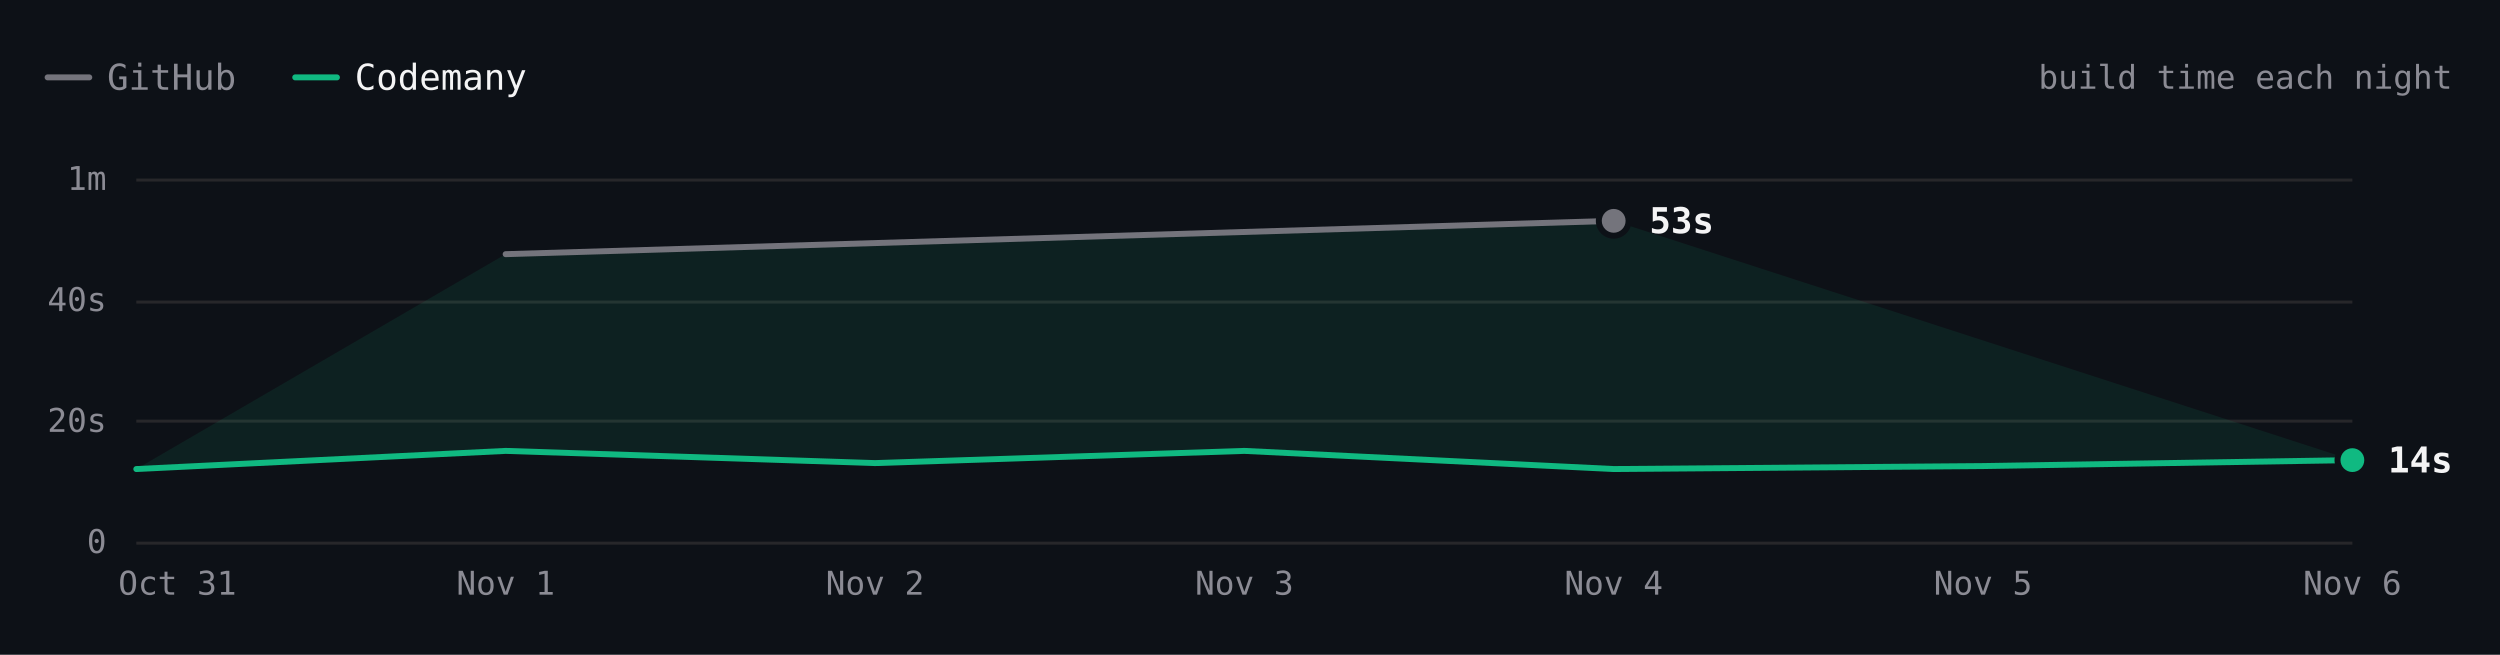
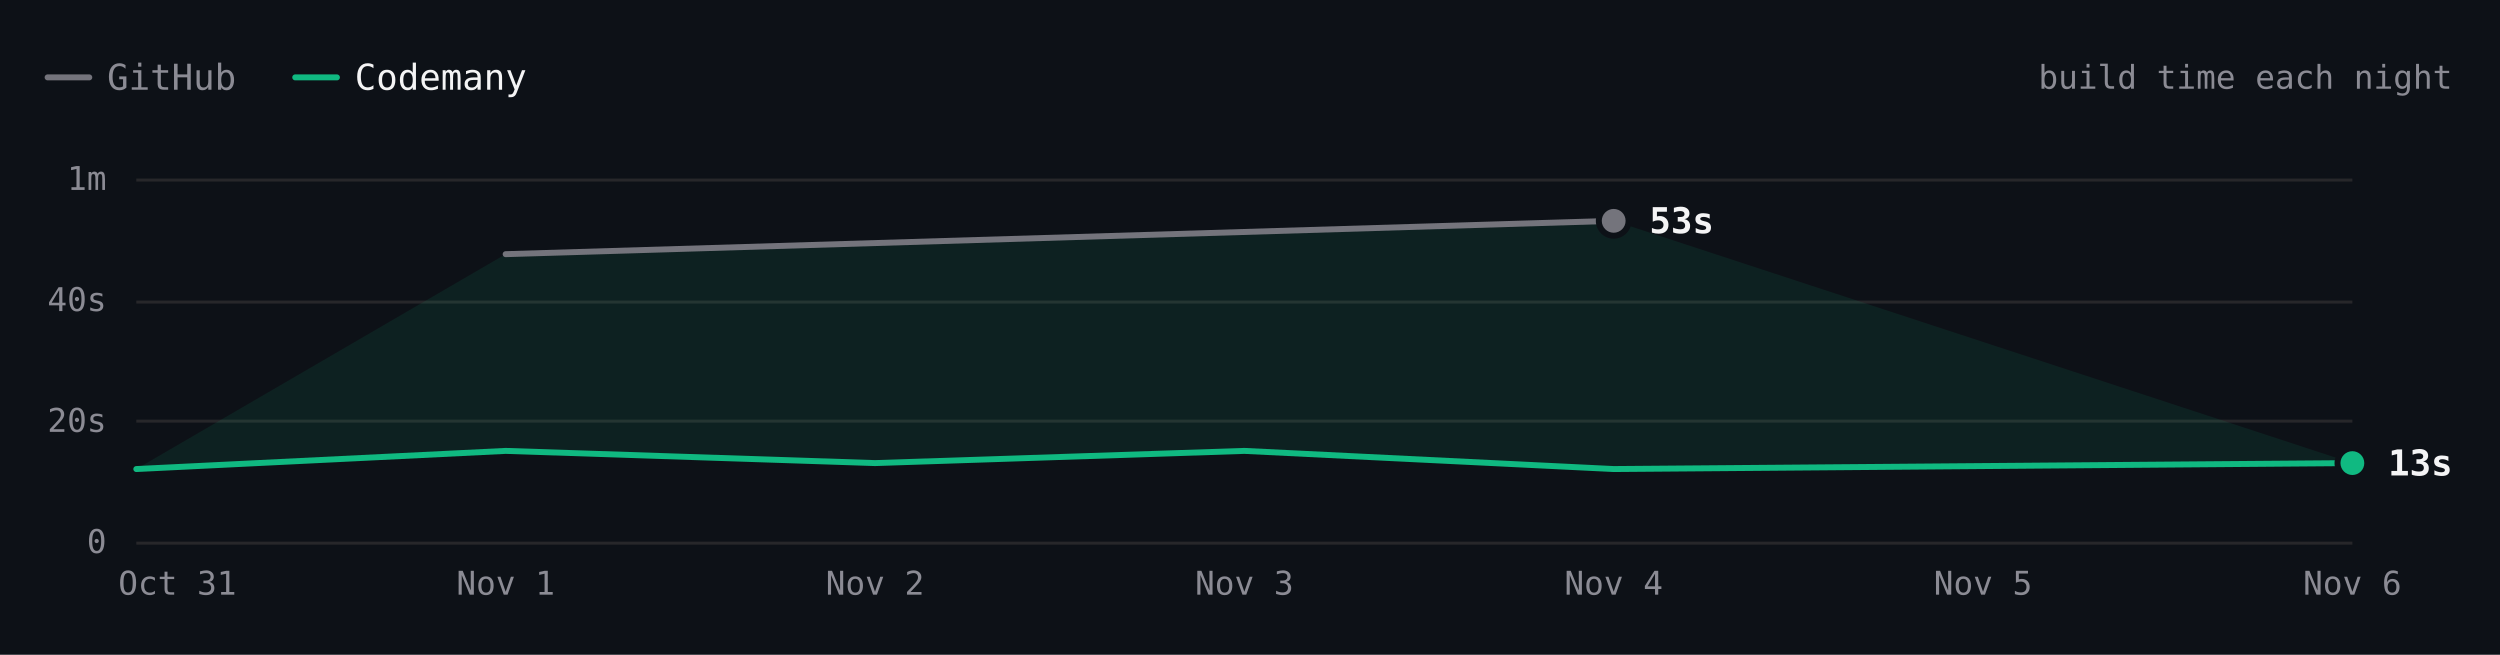
- <svg xmlns="http://www.w3.org/2000/svg" viewBox="0 0 840 220" width="840" height="220" role="img" aria-label="ripgrep build time each night over 7 nights. Latest: GitHub 53s, Codemany 14s. Overall: 4.1× faster." font-family="'JetBrains Mono', ui-monospace, SFMono-Regular, Menlo, monospace" style="max-width:100%;height:auto;font-variant-numeric:tabular-nums">
+ <svg xmlns="http://www.w3.org/2000/svg" viewBox="0 0 840 220" width="840" height="220" role="img" aria-label="ripgrep build time each night over 7 nights. Latest: GitHub 53s, Codemany 13s. Overall: 4.1× faster." font-family="'JetBrains Mono', ui-monospace, SFMono-Regular, Menlo, monospace" style="max-width:100%;height:auto;font-variant-numeric:tabular-nums">
  <rect width="840" height="220" fill="#0d1117" />
  <path d="M16 26h14" stroke="#74747c" stroke-width="2" stroke-linecap="round" />
  <text x="36" y="26" font-size="12" fill="#8b8b94" dominant-baseline="central">GitHub</text>
  <path d="M99.2 26h14" stroke="#10b981" stroke-width="2" stroke-linecap="round" />
  <text x="119.2" y="26" font-size="12" fill="#f4f4f5" dominant-baseline="central">Codemany</text>
  <text x="824" y="26" font-size="11" fill="#8b8b94" text-anchor="end" dominant-baseline="central">build time each night</text>
  <path d="M45.8 182.5L790.4 182.5" stroke="#27272a" stroke-width="1" fill="none" />
  <text x="35.8" y="182" font-size="11" fill="#8b8b94" text-anchor="end" dominant-baseline="central">0</text>
  <path d="M45.8 141.5L790.4 141.5" stroke="#27272a" stroke-width="1" fill="none" />
  <text x="35.8" y="141.3" font-size="11" fill="#8b8b94" text-anchor="end" dominant-baseline="central">20s</text>
  <path d="M45.8 101.5L790.4 101.5" stroke="#27272a" stroke-width="1" fill="none" />
  <text x="35.8" y="100.7" font-size="11" fill="#8b8b94" text-anchor="end" dominant-baseline="central">40s</text>
  <path d="M45.8 60.5L790.4 60.5" stroke="#27272a" stroke-width="1" fill="none" />
  <text x="35.8" y="60" font-size="11" fill="#8b8b94" text-anchor="end" dominant-baseline="central">1m</text>
  <text x="790.4" y="196" font-size="11" fill="#8b8b94" text-anchor="middle" dominant-baseline="central">Nov 6</text>
  <text x="666.3" y="196" font-size="11" fill="#8b8b94" text-anchor="middle" dominant-baseline="central">Nov 5</text>
  <text x="542.2" y="196" font-size="11" fill="#8b8b94" text-anchor="middle" dominant-baseline="central">Nov 4</text>
  <text x="418.1" y="196" font-size="11" fill="#8b8b94" text-anchor="middle" dominant-baseline="central">Nov 3</text>
  <text x="294" y="196" font-size="11" fill="#8b8b94" text-anchor="middle" dominant-baseline="central">Nov 2</text>
  <text x="169.9" y="196" font-size="11" fill="#8b8b94" text-anchor="middle" dominant-baseline="central">Nov 1</text>
  <text x="59.6" y="196" font-size="11" fill="#8b8b94" text-anchor="middle" dominant-baseline="central">Oct 31</text>
-   <path d="M169.9 85.4L542.2 74.2L790.4 154.6L666.3 156.6L542.2 157.6L418.1 151.5L294 155.6L169.9 151.5L45.8 157.6Z" fill="rgba(16,185,129,0.10)" />
+   <path d="M169.9 85.4L542.2 74.2L790.4 155.6L666.3 156.6L542.2 157.6L418.1 151.5L294 155.6L169.9 151.5L45.8 157.6Z" fill="rgba(16,185,129,0.10)" />
  <path d="M169.9 85.4L542.2 74.2" fill="none" stroke="#74747c" stroke-width="2" stroke-linecap="round" stroke-linejoin="round" />
-   <path d="M45.8 157.6L169.9 151.5L294 155.6L418.1 151.5L542.2 157.6L666.3 156.6L790.4 154.6" fill="none" stroke="#10b981" stroke-width="2" stroke-linecap="round" stroke-linejoin="round" />
+   <path d="M45.8 157.6L169.9 151.5L294 155.6L418.1 151.5L542.2 157.6L666.3 156.6L790.4 155.6" fill="none" stroke="#10b981" stroke-width="2" stroke-linecap="round" stroke-linejoin="round" />
  <circle cx="542.2" cy="74.2" r="6" fill="#0d1117" />
  <circle cx="542.2" cy="74.2" r="4" fill="#74747c" />
  <text x="554.2" y="74.2" font-size="12" fill="#f4f4f5" font-weight="600" dominant-baseline="central">53s</text>
-   <circle cx="790.4" cy="154.6" r="6" fill="#0d1117" />
-   <circle cx="790.4" cy="154.6" r="4" fill="#10b981" />
-   <text x="802.4" y="154.6" font-size="12" fill="#f4f4f5" font-weight="600" dominant-baseline="central">14s</text>
+   <circle cx="790.4" cy="155.6" r="6" fill="#0d1117" />
+   <circle cx="790.4" cy="155.6" r="4" fill="#10b981" />
+   <text x="802.4" y="155.6" font-size="12" fill="#f4f4f5" font-weight="600" dominant-baseline="central">13s</text>
  <circle class="bench-mark" cx="45.8" cy="157.6" r="12" fill="#0d1117" fill-opacity="0" data-tip="ripgrep · Codemany · 12s · Oct 31" data-href="https://github.com/codemanyhq/bench/actions/runs/41147860813/job/124377144143" style="cursor:pointer" />
  <circle class="bench-mark" cx="169.9" cy="85.4" r="12" fill="#0d1117" fill-opacity="0" data-tip="ripgrep · GitHub · 48s · Nov 1" data-href="https://github.com/codemanyhq/bench-private/actions/runs/41359852763/job/125007759956" style="cursor:pointer" />
  <circle class="bench-mark" cx="169.9" cy="151.5" r="12" fill="#0d1117" fill-opacity="0" data-tip="ripgrep · Codemany · 15s · Nov 1" data-href="https://github.com/codemanyhq/bench/actions/runs/41189686531/job/124809425428" style="cursor:pointer" />
  <circle class="bench-mark" cx="294" cy="155.6" r="12" fill="#0d1117" fill-opacity="0" data-tip="ripgrep · Codemany · 13s · Nov 2" data-href="https://github.com/codemanyhq/bench/actions/runs/41546137820/job/125622147181" style="cursor:pointer" />
  <circle class="bench-mark" cx="418.1" cy="151.5" r="12" fill="#0d1117" fill-opacity="0" data-tip="ripgrep · Codemany · 15s · Nov 3" data-href="https://github.com/codemanyhq/bench/actions/runs/41623193775/job/125873924570" style="cursor:pointer" />
  <circle class="bench-mark" cx="542.2" cy="74.2" r="12" fill="#0d1117" fill-opacity="0" data-tip="ripgrep · GitHub · 53s · Nov 4" data-href="https://github.com/codemanyhq/bench-private/actions/runs/41834014108/job/126588227357" style="cursor:pointer" />
  <circle class="bench-mark" cx="542.2" cy="157.6" r="12" fill="#0d1117" fill-opacity="0" data-tip="ripgrep · Codemany · 12s · Nov 4" data-href="https://github.com/codemanyhq/bench/actions/runs/41929292775/job/126946127927" style="cursor:pointer" />
  <circle class="bench-mark" cx="666.3" cy="156.6" r="12" fill="#0d1117" fill-opacity="0" data-tip="ripgrep · Codemany · 13s · Nov 5" data-href="https://github.com/codemanyhq/bench/actions/runs/42109643265/job/127554849120" style="cursor:pointer" />
-   <circle class="bench-mark" cx="790.4" cy="154.6" r="12" fill="#0d1117" fill-opacity="0" data-tip="ripgrep · Codemany · 14s · Nov 6" data-href="https://github.com/codemanyhq/bench/actions/runs/42190600936/job/127817909766" style="cursor:pointer" />
+   <circle class="bench-mark" cx="790.4" cy="155.6" r="12" fill="#0d1117" fill-opacity="0" data-tip="ripgrep · Codemany · 13s · Nov 6" data-href="https://github.com/codemanyhq/bench/actions/runs/42221135215/job/127921634355" style="cursor:pointer" />
</svg>
